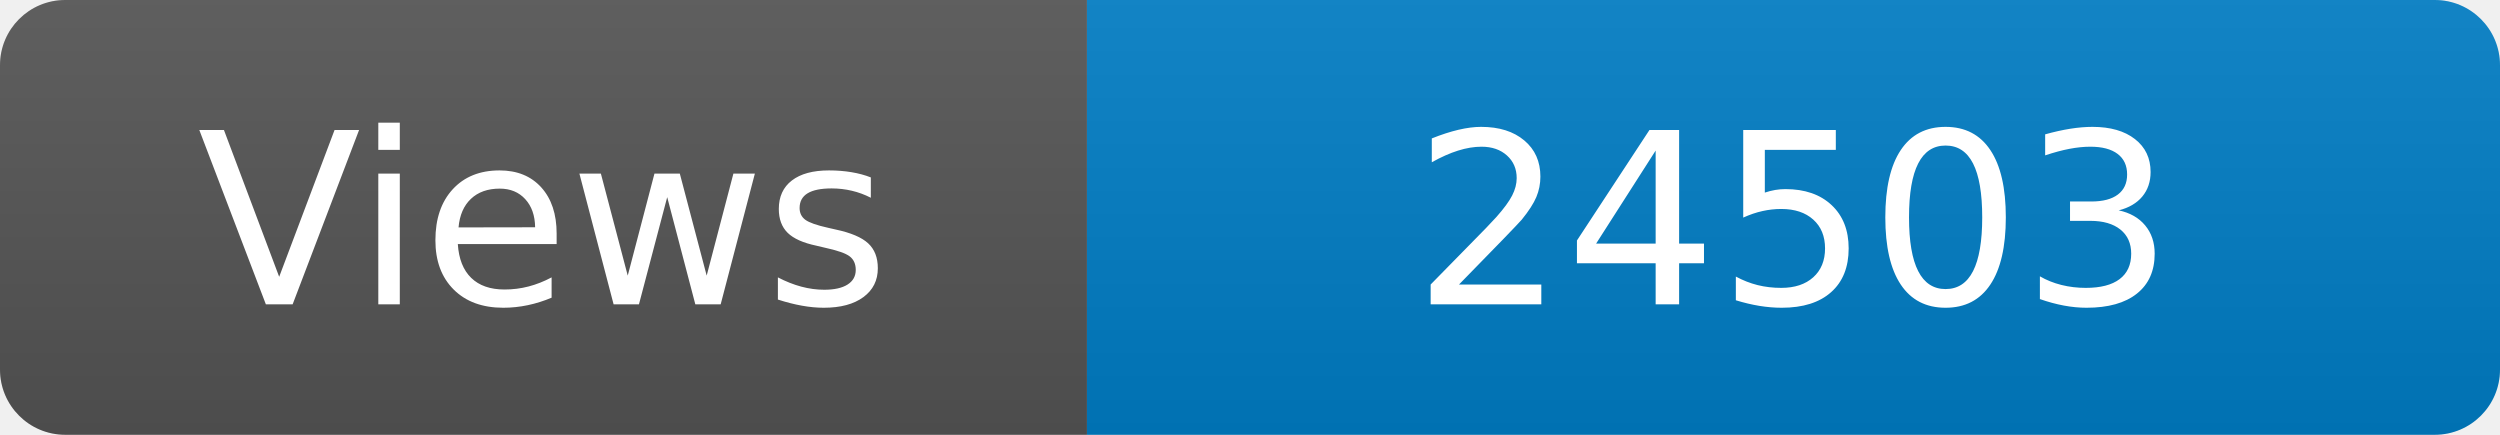
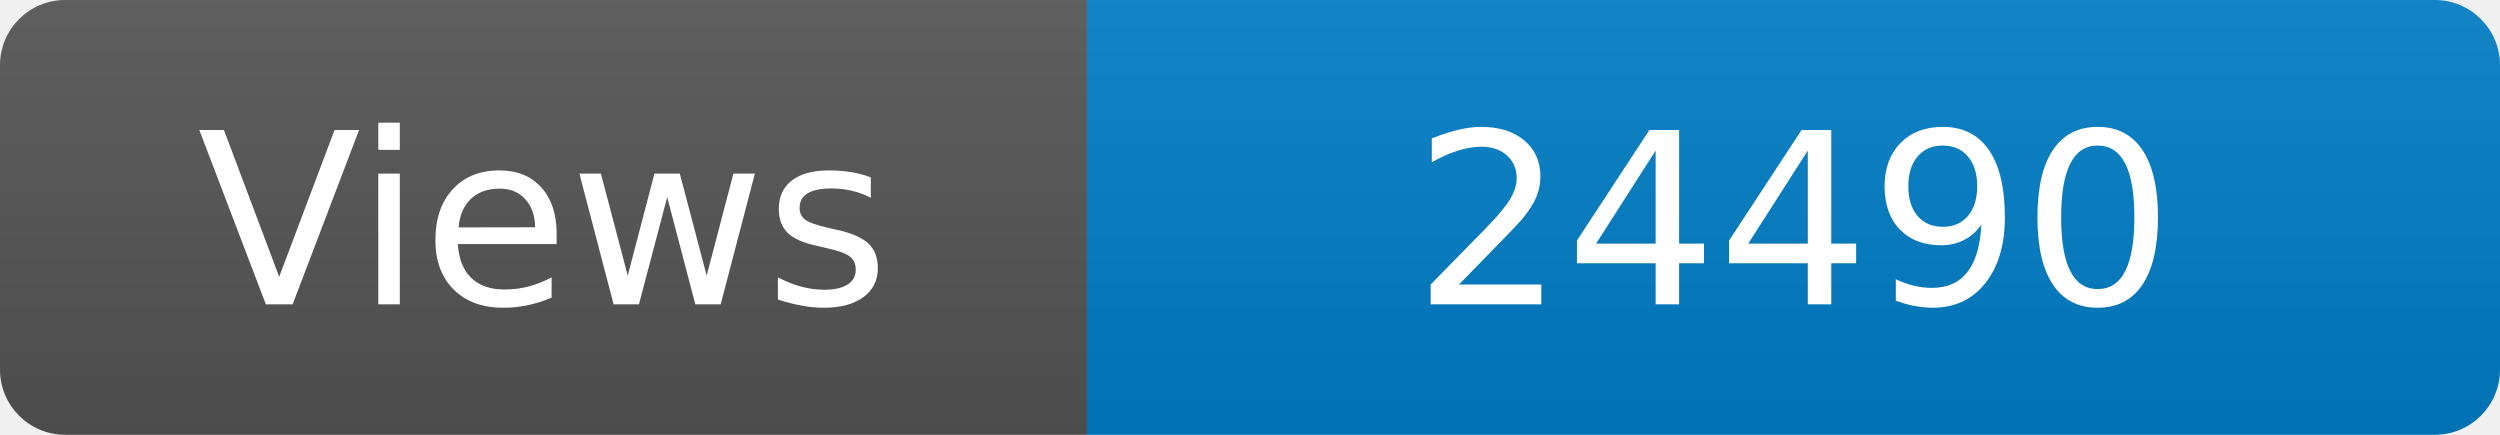
<svg xmlns="http://www.w3.org/2000/svg" width="115" height="20" role="img" aria-label="Maintained?: yes">
  <linearGradient id="s" x2="0" y2="100%">
    <stop offset="0" stop-color="#bbb" stop-opacity=".1" />
    <stop offset="1" stop-opacity=".1" />
  </linearGradient>
  <clipPath id="r">
    <rect width="115" height="20" rx="3" fill="#fff" />
  </clipPath>
  <g clip-path="url(#r)">
    <rect width="50" height="20" fill="#555" />
    <rect x="50" width="160" height="20" fill="#007ec6" />
    <rect width="115" height="20" fill="url(#s)" />
  </g>
  <g fill="#fff" text-anchor="middle" font-family="Verdana,Geneva,DejaVu Sans,sans-serif" font-size="110">
    <text x="250" y="140" transform="scale(.1)" fill="#fff">Views</text>
-     <text x="825" y="140" transform="scale(.1)" fill="#fff">24503</text>
+     <text x="825" y="140" transform="scale(.1)" fill="#fff">24490</text>
  </g>
</svg>
